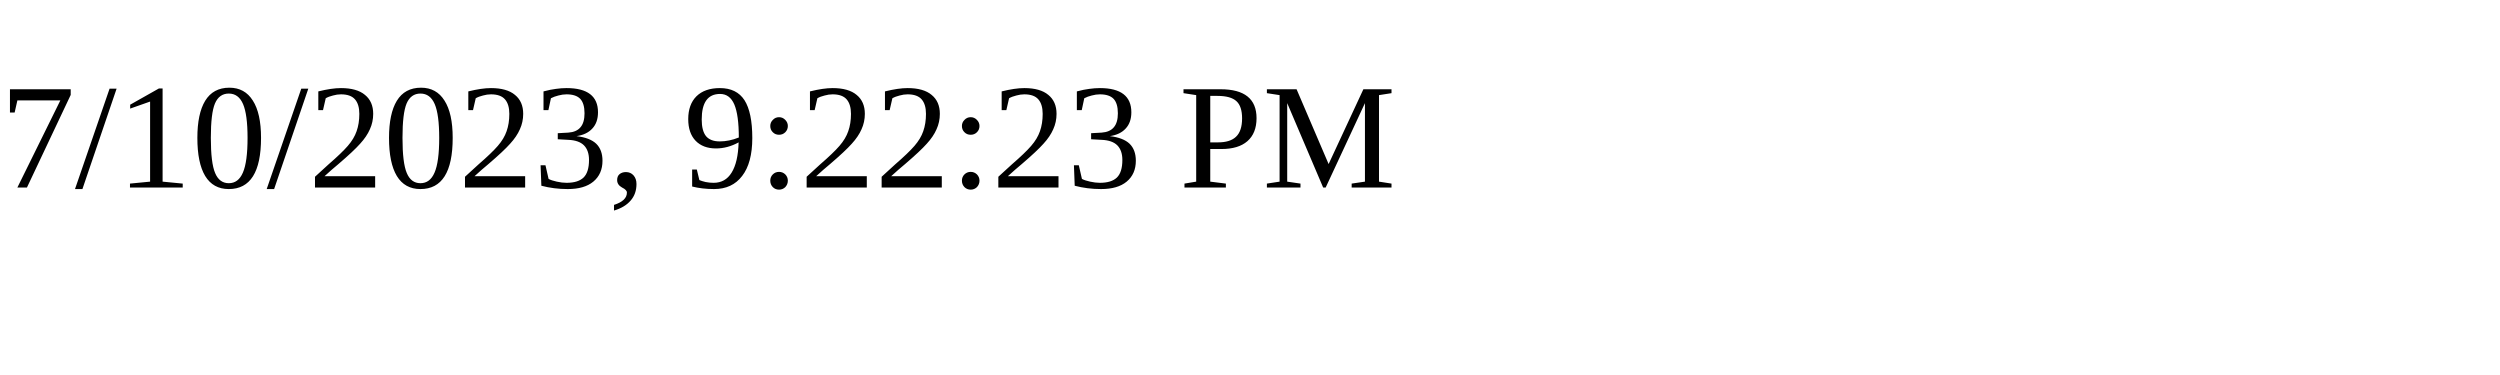
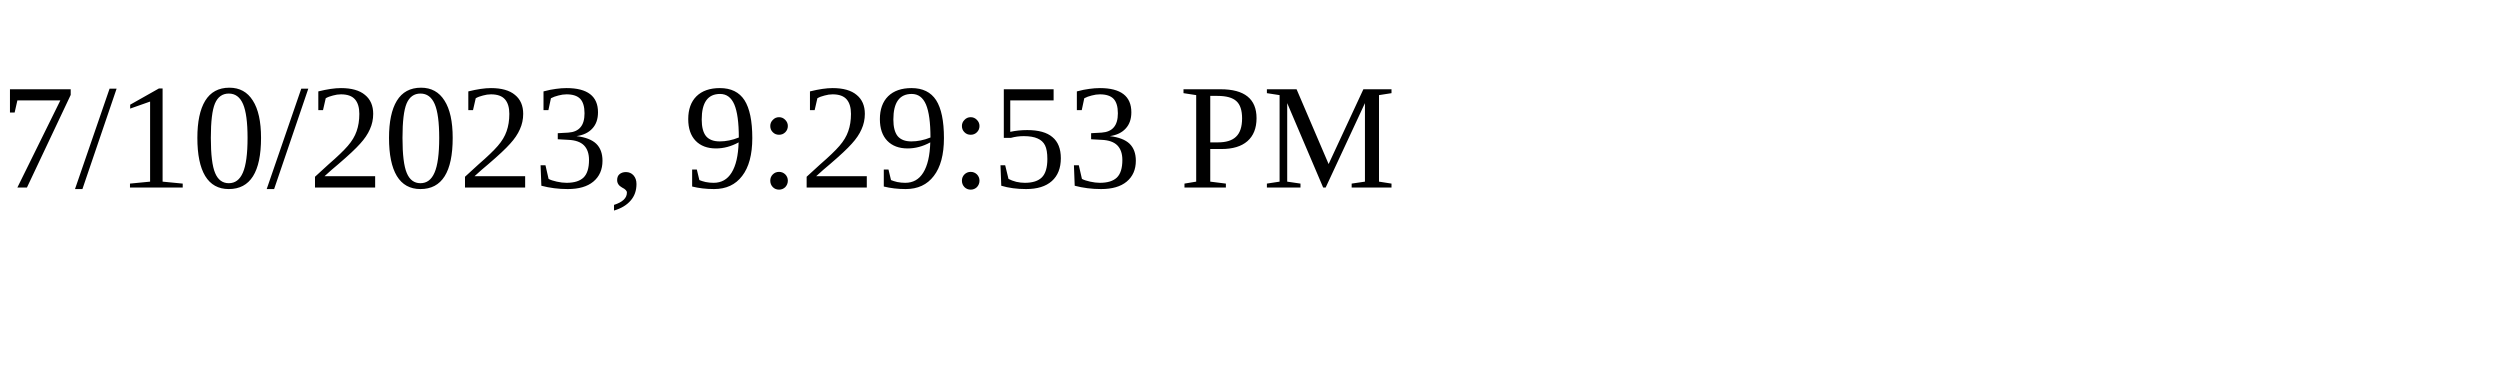
<svg xmlns="http://www.w3.org/2000/svg" height="30" width="200">
-   <text x="0" y="15">7/10/2023, 9:22:23 PM</text>
+   <text x="0" y="15">7/10/2023, 9:29:53 PM</text>
</svg>
